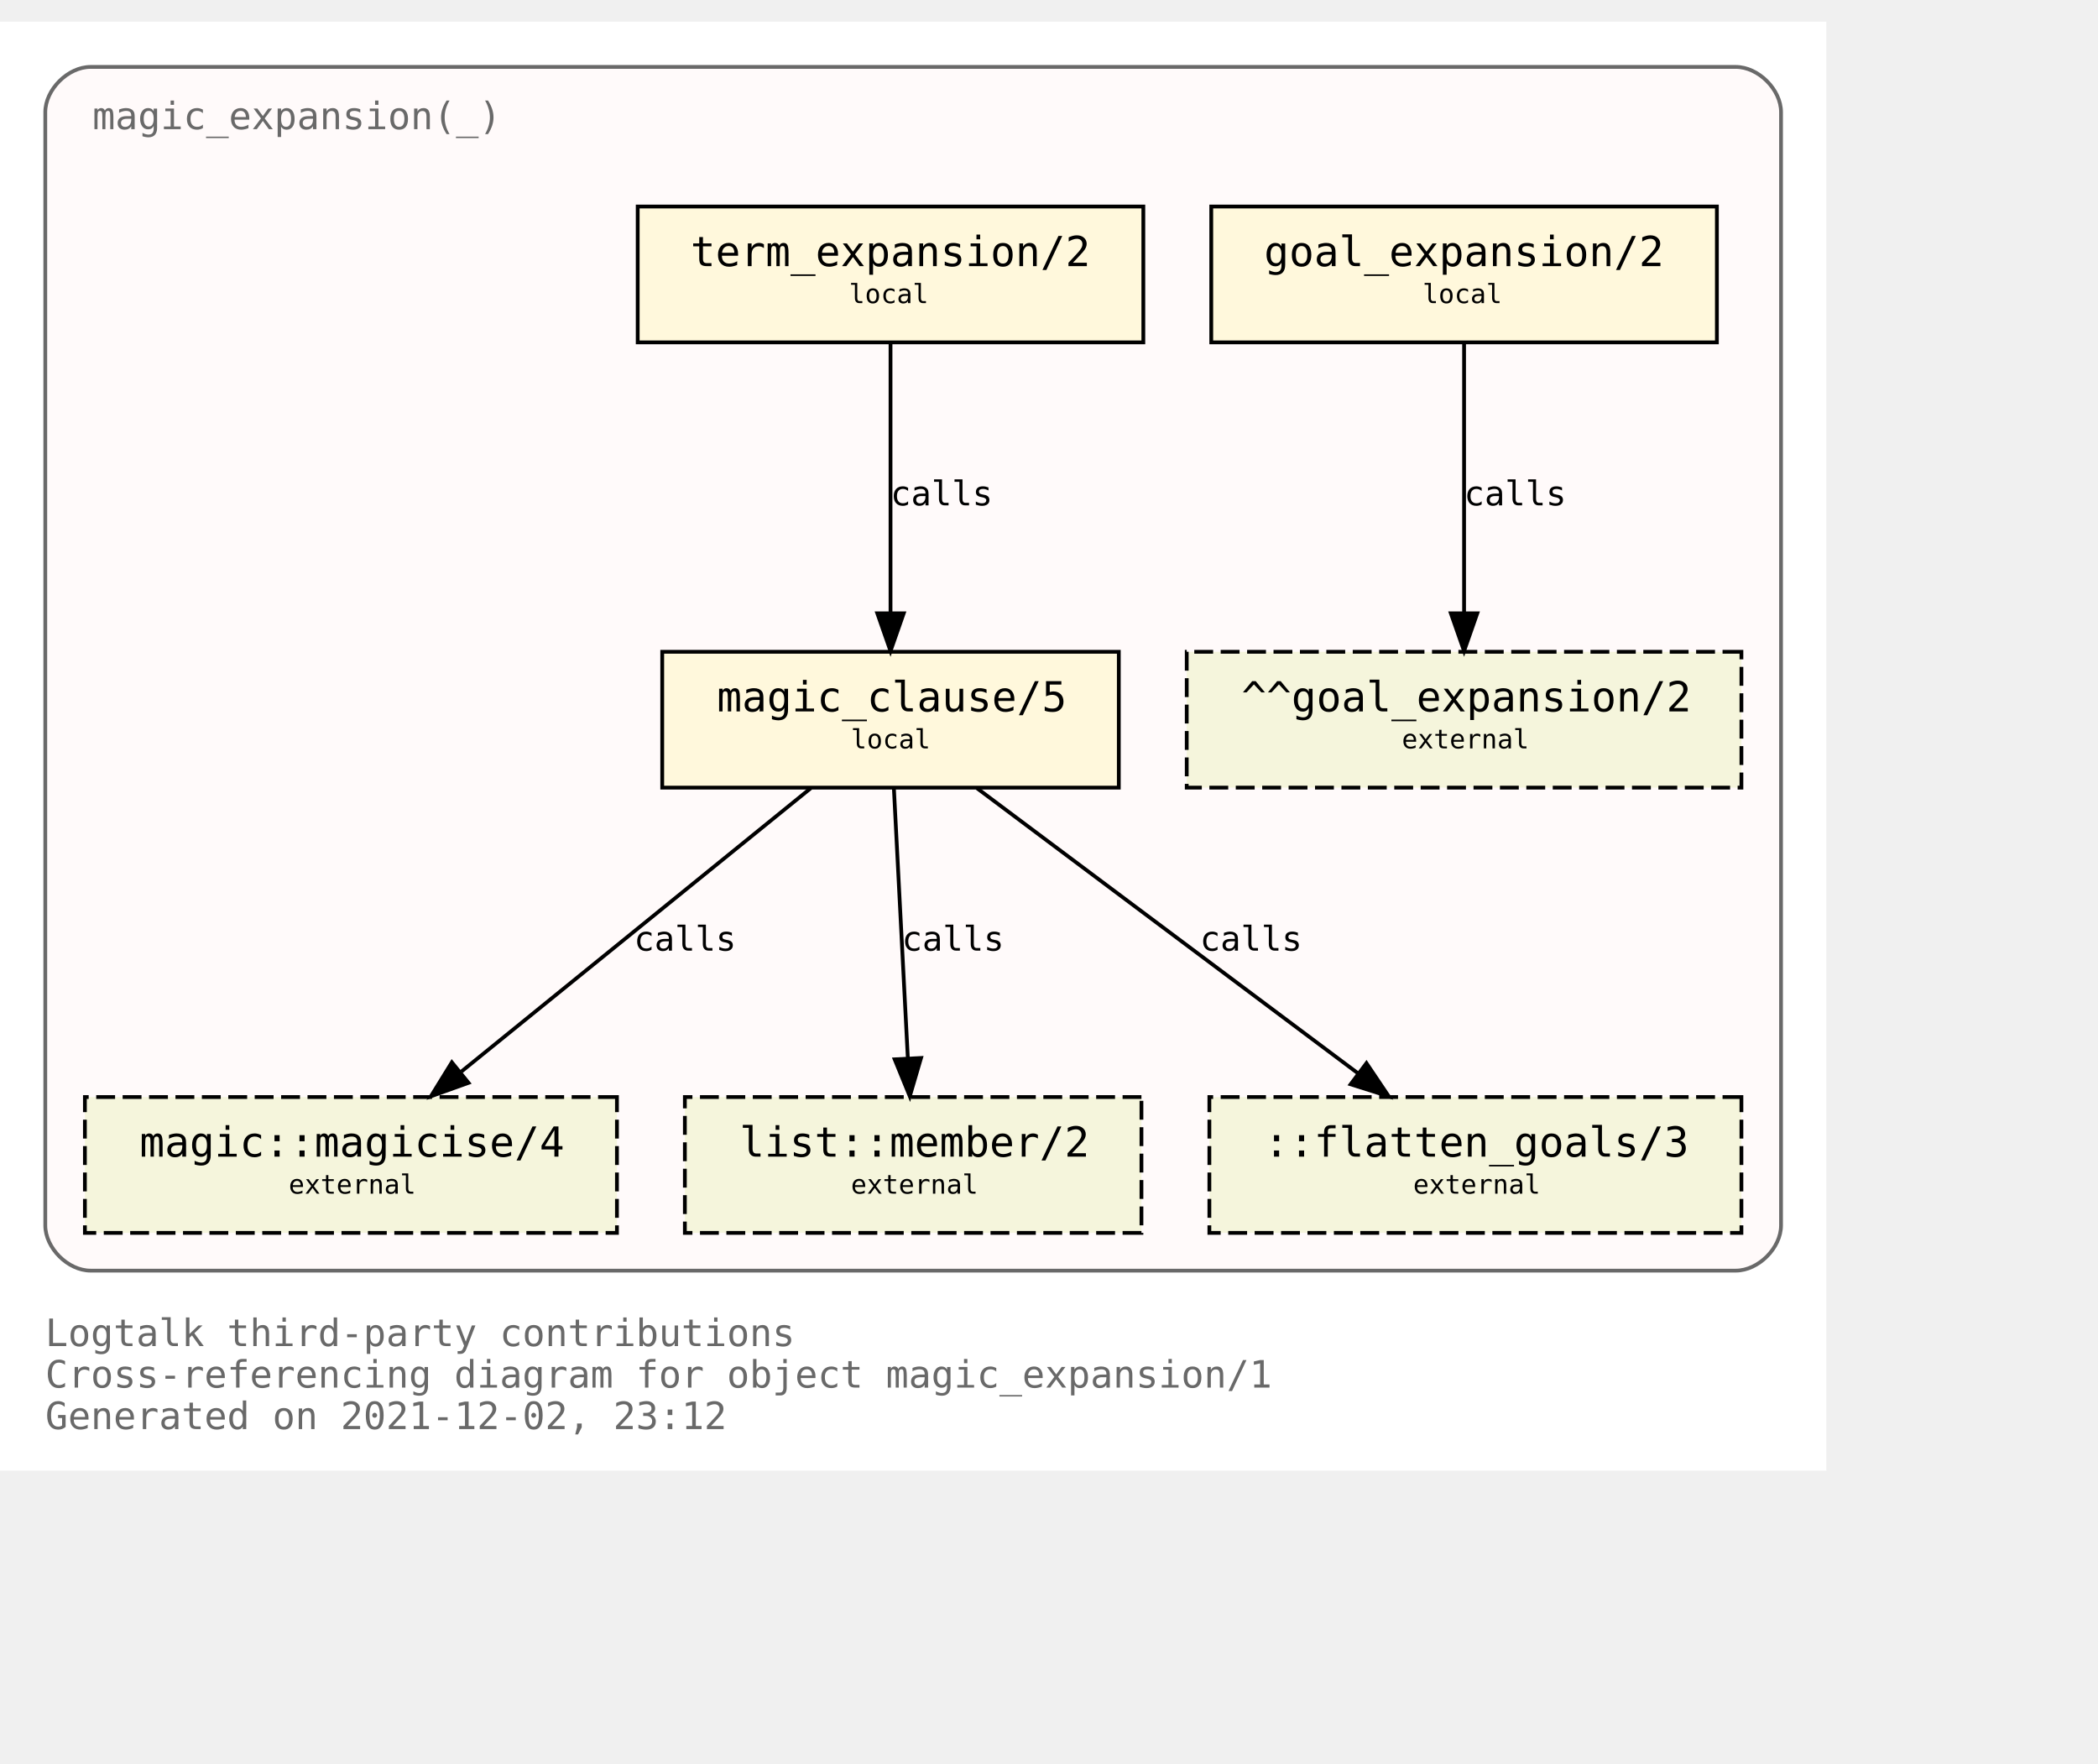
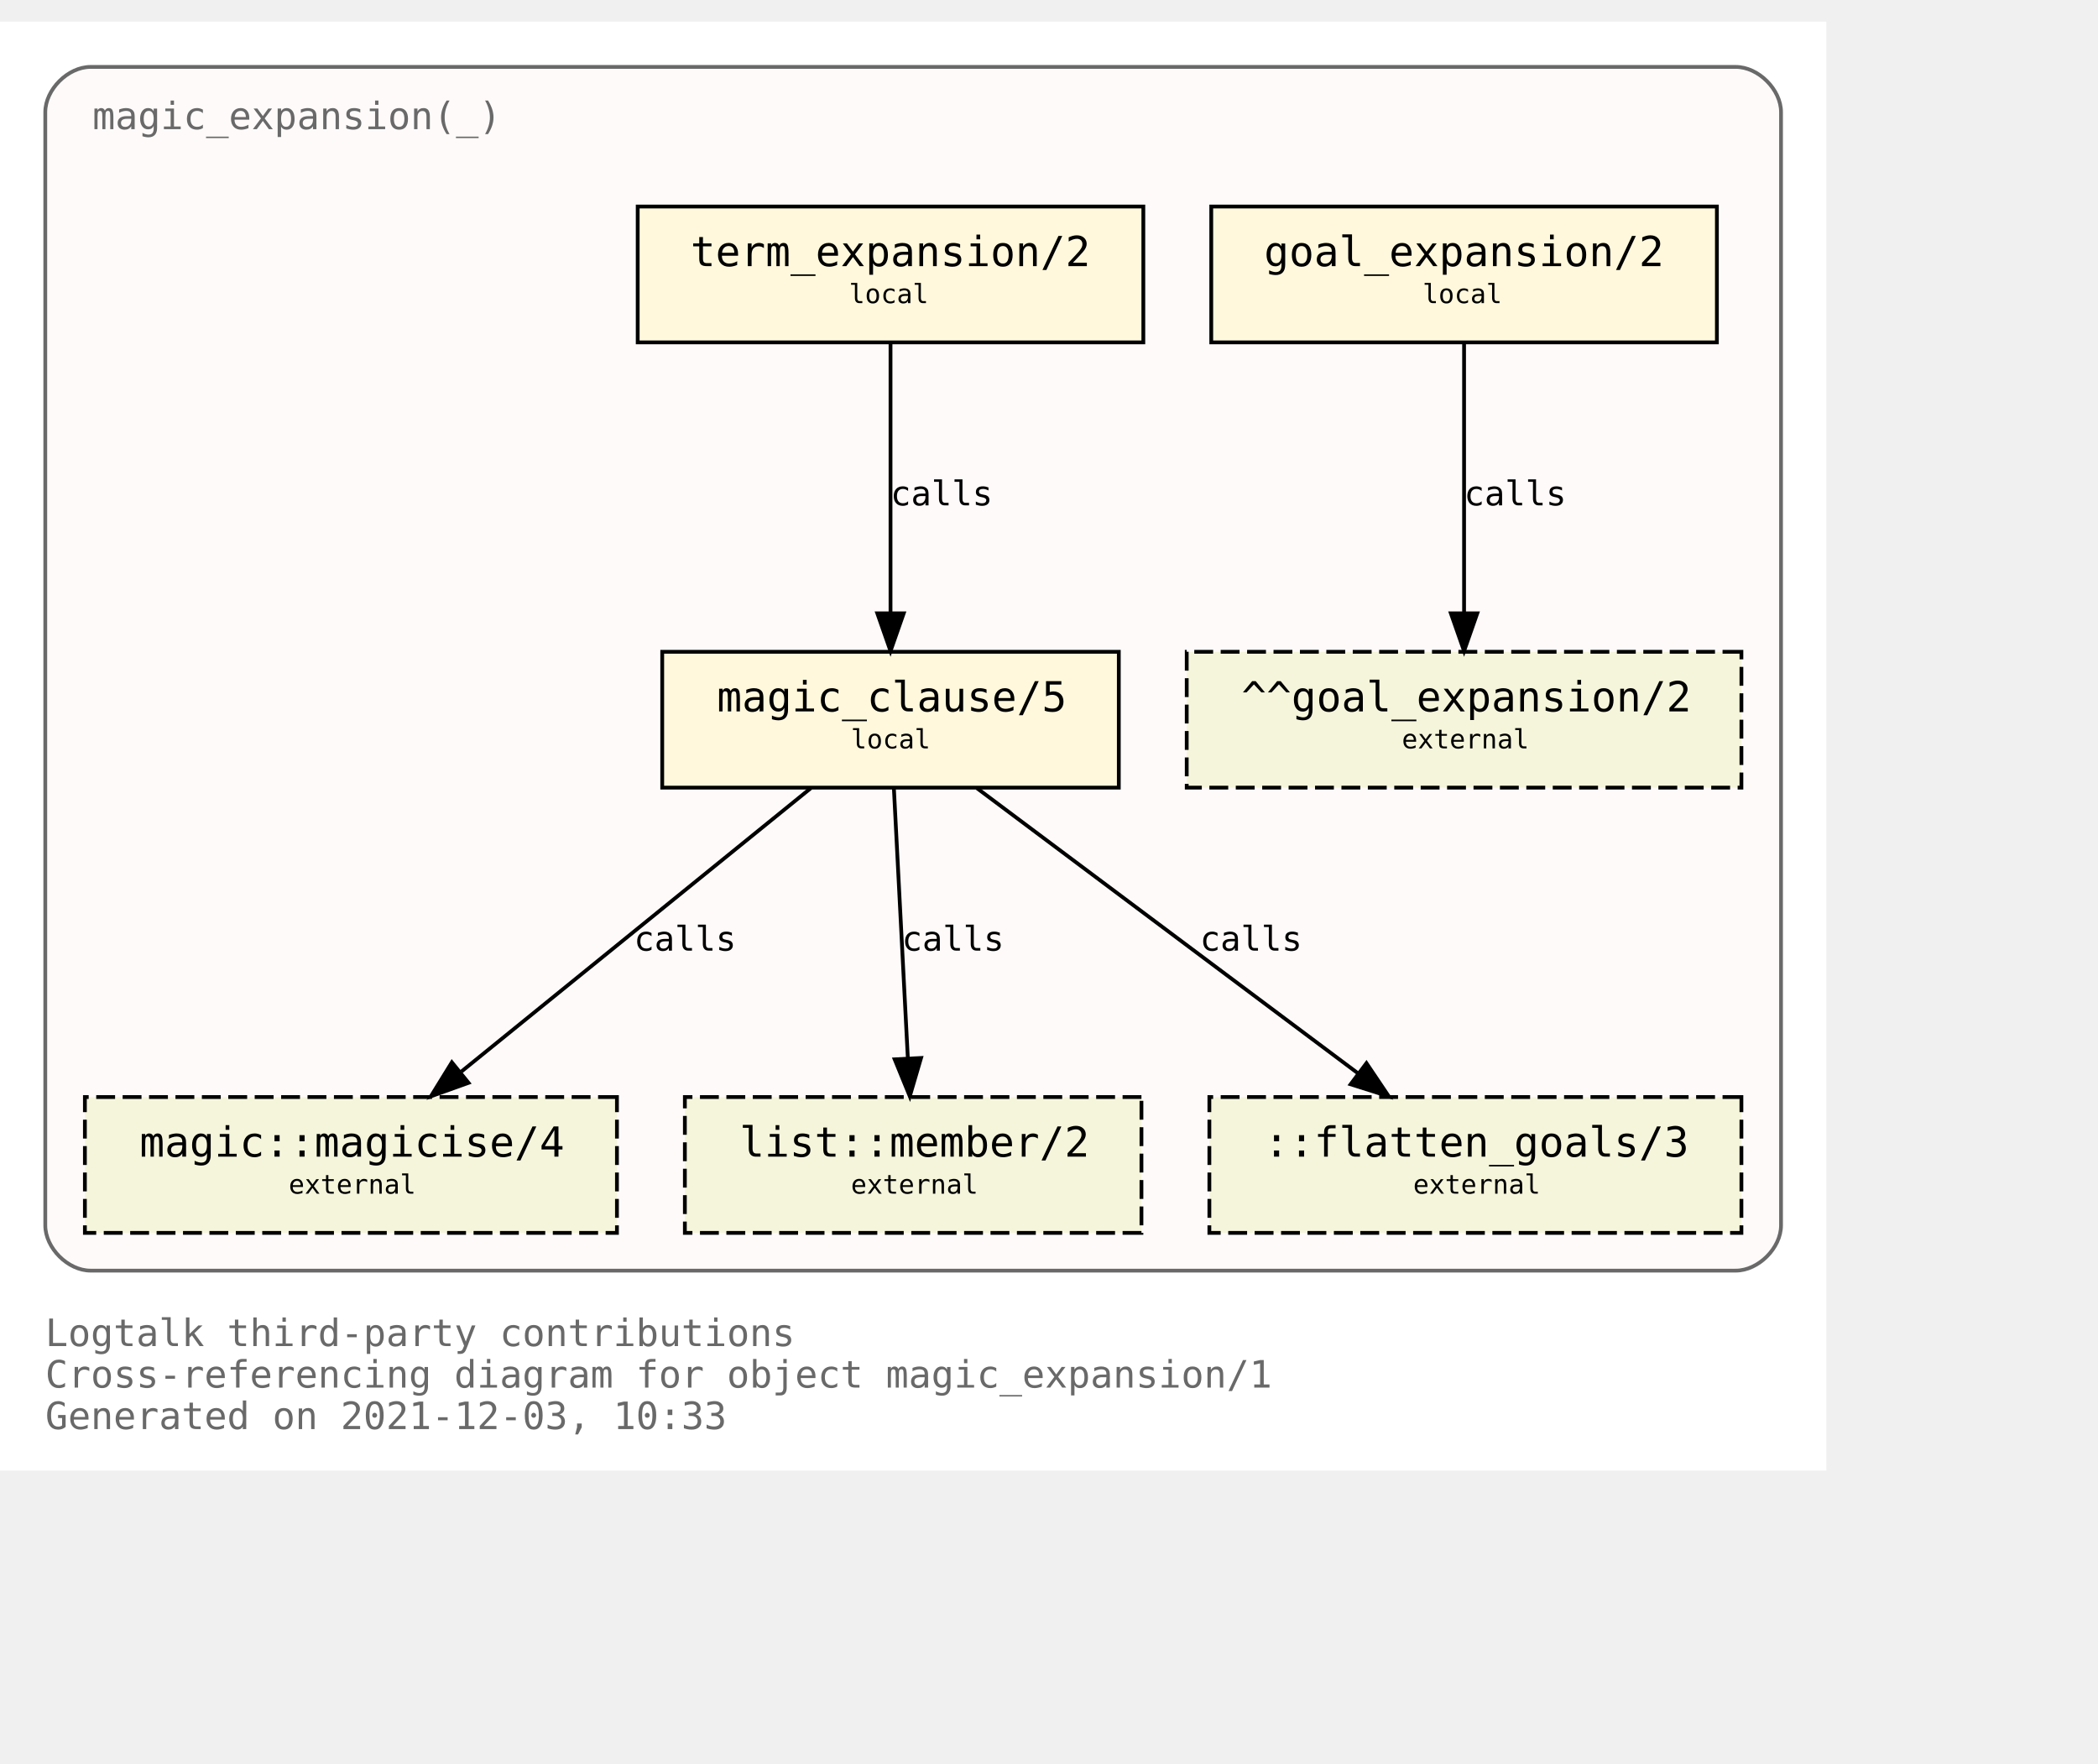
<svg xmlns="http://www.w3.org/2000/svg" xmlns:xlink="http://www.w3.org/1999/xlink" width="628pt" height="528pt" viewBox="72.00 72.00 556.00 456.00">
  <g id="graph0" class="graph" transform="scale(1 1) rotate(0) translate(76 452)">
    <polygon fill="white" stroke="transparent" points="-4,4 -4,-380 480,-380 480,4 -4,4" />
    <text text-anchor="start" x="8" y="-29" font-family="Monospace" font-size="10.00" fill="dimgray">Logtalk third-party contributions</text>
    <text text-anchor="start" x="8" y="-18" font-family="Monospace" font-size="10.00" fill="dimgray">Cross-referencing diagram for object magic_expansion/1</text>
-     <text text-anchor="start" x="8" y="-7" font-family="Monospace" font-size="10.00" fill="dimgray">Generated on 2021-12-02, 23:12</text>
+     <text text-anchor="start" x="8" y="-7" font-family="Monospace" font-size="10.00" fill="dimgray">Generated on 2021-12-03, 10:33</text>
    <g id="clust1" class="cluster">
      <g id="a_clust1">
        <a xlink:title="magic_expansion(_)">
          <path fill="snow" stroke="dimgray" d="M20,-49C20,-49 456,-49 456,-49 462,-49 468,-55 468,-61 468,-61 468,-356 468,-356 468,-362 462,-368 456,-368 456,-368 20,-368 20,-368 14,-368 8,-362 8,-356 8,-356 8,-61 8,-61 8,-55 14,-49 20,-49" />
          <g id="a_clust1_0">
-             <a xlink:href="https://github.com/LogtalkDotOrg/logtalk3/tree/8deecd1797f85642d50ca3cb087c4f49b8e7fd7f/contributions/verdi_neruda/magic_expansion.lgt" xlink:title="https://github.com/LogtalkDotOrg/logtalk3/tree/8deecd1797f85642d50ca3cb087c4f49b8e7fd7f/contributions/verdi_neruda/magic_expansion.lgt">
+             <a xlink:href="https://github.com/LogtalkDotOrg/logtalk3/tree/04418aac0d7bdf1bb77867df42d0a4269d26f53f/contributions/verdi_neruda/magic_expansion.lgt" xlink:title="https://github.com/LogtalkDotOrg/logtalk3/tree/04418aac0d7bdf1bb77867df42d0a4269d26f53f/contributions/verdi_neruda/magic_expansion.lgt">
              <text text-anchor="start" x="20.5" y="-351.5" font-family="Monospace" font-size="10.00" fill="dimgray">magic_expansion(_)</text>
            </a>
          </g>
        </a>
      </g>
    </g>
    <g id="node1" class="node">
      <g id="a_node1">
-         <a xlink:href="https://github.com/LogtalkDotOrg/logtalk3/tree/8deecd1797f85642d50ca3cb087c4f49b8e7fd7f/contributions/verdi_neruda/magic_expansion.lgt#L51" xlink:title="https://github.com/LogtalkDotOrg/logtalk3/tree/8deecd1797f85642d50ca3cb087c4f49b8e7fd7f/contributions/verdi_neruda/magic_expansion.lgt#L51">
+         <a xlink:href="https://github.com/LogtalkDotOrg/logtalk3/tree/04418aac0d7bdf1bb77867df42d0a4269d26f53f/contributions/verdi_neruda/magic_expansion.lgt#L51" xlink:title="https://github.com/LogtalkDotOrg/logtalk3/tree/04418aac0d7bdf1bb77867df42d0a4269d26f53f/contributions/verdi_neruda/magic_expansion.lgt#L51">
          <polygon fill="cornsilk" stroke="black" points="451,-331 317,-331 317,-295 451,-295 451,-331" />
          <text text-anchor="start" x="325" y="-315.8" font-family="Monospace" font-size="9.00"> </text>
          <text text-anchor="start" x="331" y="-315.2" font-family="Monospace" font-size="11.00">goal_expansion/2</text>
          <text text-anchor="start" x="437" y="-315.8" font-family="Monospace" font-size="9.00"> </text>
          <text text-anchor="start" x="325" y="-304.8" font-family="Monospace" font-size="9.00"> </text>
          <text text-anchor="start" x="373" y="-305.4" font-family="Monospace" font-size="7.00">local</text>
          <text text-anchor="start" x="437" y="-304.8" font-family="Monospace" font-size="9.00"> </text>
        </a>
      </g>
    </g>
    <g id="node7" class="node">
      <polygon fill="beige" stroke="black" stroke-dasharray="5,2" points="457.5,-213 310.5,-213 310.5,-177 457.5,-177 457.5,-213" />
      <text text-anchor="start" x="319" y="-197.8" font-family="Monospace" font-size="9.00"> </text>
      <text text-anchor="start" x="325" y="-197.2" font-family="Monospace" font-size="11.00">^^goal_expansion/2</text>
      <text text-anchor="start" x="444" y="-197.8" font-family="Monospace" font-size="9.00"> </text>
      <text text-anchor="start" x="319" y="-186.8" font-family="Monospace" font-size="9.00"> </text>
      <text text-anchor="start" x="367.5" y="-187.4" font-family="Monospace" font-size="7.00">external</text>
      <text text-anchor="start" x="444" y="-186.8" font-family="Monospace" font-size="9.00"> </text>
    </g>
    <g id="edge3" class="edge">
      <g id="a_edge3">
-         <a xlink:href="https://github.com/LogtalkDotOrg/logtalk3/tree/8deecd1797f85642d50ca3cb087c4f49b8e7fd7f/contributions/verdi_neruda/magic_expansion.lgt#L51" xlink:title="calls">
+         <a xlink:href="https://github.com/LogtalkDotOrg/logtalk3/tree/04418aac0d7bdf1bb77867df42d0a4269d26f53f/contributions/verdi_neruda/magic_expansion.lgt#L51" xlink:title="calls">
          <path fill="none" stroke="black" d="M384,-294.88C384,-276.04 384,-245.47 384,-223.3" />
          <polygon fill="black" stroke="black" points="387.5,-223.19 384,-213.19 380.5,-223.19 387.5,-223.19" />
        </a>
      </g>
      <g id="a_edge3-label">
-         <a xlink:href="https://github.com/LogtalkDotOrg/logtalk3/tree/8deecd1797f85642d50ca3cb087c4f49b8e7fd7f/contributions/verdi_neruda/magic_expansion.lgt#L51" xlink:title="https://github.com/LogtalkDotOrg/logtalk3/tree/8deecd1797f85642d50ca3cb087c4f49b8e7fd7f/contributions/verdi_neruda/magic_expansion.lgt#L51">
+         <a xlink:href="https://github.com/LogtalkDotOrg/logtalk3/tree/04418aac0d7bdf1bb77867df42d0a4269d26f53f/contributions/verdi_neruda/magic_expansion.lgt#L51" xlink:title="https://github.com/LogtalkDotOrg/logtalk3/tree/04418aac0d7bdf1bb77867df42d0a4269d26f53f/contributions/verdi_neruda/magic_expansion.lgt#L51">
          <text text-anchor="start" x="384" y="-251.8" font-family="Monospace" font-size="9.00">calls</text>
        </a>
      </g>
    </g>
    <g id="node2" class="node">
      <g id="a_node2">
-         <a xlink:href="https://github.com/LogtalkDotOrg/logtalk3/tree/8deecd1797f85642d50ca3cb087c4f49b8e7fd7f/contributions/verdi_neruda/magic_expansion.lgt#L54" xlink:title="https://github.com/LogtalkDotOrg/logtalk3/tree/8deecd1797f85642d50ca3cb087c4f49b8e7fd7f/contributions/verdi_neruda/magic_expansion.lgt#L54">
+         <a xlink:href="https://github.com/LogtalkDotOrg/logtalk3/tree/04418aac0d7bdf1bb77867df42d0a4269d26f53f/contributions/verdi_neruda/magic_expansion.lgt#L54" xlink:title="https://github.com/LogtalkDotOrg/logtalk3/tree/04418aac0d7bdf1bb77867df42d0a4269d26f53f/contributions/verdi_neruda/magic_expansion.lgt#L54">
          <polygon fill="cornsilk" stroke="black" points="299,-331 165,-331 165,-295 299,-295 299,-331" />
          <text text-anchor="start" x="173" y="-315.8" font-family="Monospace" font-size="9.00"> </text>
          <text text-anchor="start" x="179" y="-315.2" font-family="Monospace" font-size="11.00">term_expansion/2</text>
          <text text-anchor="start" x="285" y="-315.8" font-family="Monospace" font-size="9.00"> </text>
          <text text-anchor="start" x="173" y="-304.8" font-family="Monospace" font-size="9.00"> </text>
          <text text-anchor="start" x="221" y="-305.4" font-family="Monospace" font-size="7.00">local</text>
          <text text-anchor="start" x="285" y="-304.8" font-family="Monospace" font-size="9.00"> </text>
        </a>
      </g>
    </g>
    <g id="node3" class="node">
      <g id="a_node3">
-         <a xlink:href="https://github.com/LogtalkDotOrg/logtalk3/tree/8deecd1797f85642d50ca3cb087c4f49b8e7fd7f/contributions/verdi_neruda/magic_expansion.lgt#L61" xlink:title="https://github.com/LogtalkDotOrg/logtalk3/tree/8deecd1797f85642d50ca3cb087c4f49b8e7fd7f/contributions/verdi_neruda/magic_expansion.lgt#L61">
+         <a xlink:href="https://github.com/LogtalkDotOrg/logtalk3/tree/04418aac0d7bdf1bb77867df42d0a4269d26f53f/contributions/verdi_neruda/magic_expansion.lgt#L61" xlink:title="https://github.com/LogtalkDotOrg/logtalk3/tree/04418aac0d7bdf1bb77867df42d0a4269d26f53f/contributions/verdi_neruda/magic_expansion.lgt#L61">
          <polygon fill="cornsilk" stroke="black" points="292.5,-213 171.5,-213 171.5,-177 292.5,-177 292.5,-213" />
          <text text-anchor="start" x="180" y="-197.8" font-family="Monospace" font-size="9.00"> </text>
          <text text-anchor="start" x="186" y="-197.2" font-family="Monospace" font-size="11.00">magic_clause/5</text>
          <text text-anchor="start" x="279" y="-197.8" font-family="Monospace" font-size="9.00"> </text>
          <text text-anchor="start" x="180" y="-186.8" font-family="Monospace" font-size="9.00"> </text>
          <text text-anchor="start" x="221.5" y="-187.4" font-family="Monospace" font-size="7.00">local</text>
          <text text-anchor="start" x="279" y="-186.8" font-family="Monospace" font-size="9.00"> </text>
        </a>
      </g>
    </g>
    <g id="edge1" class="edge">
      <g id="a_edge1">
-         <a xlink:href="https://github.com/LogtalkDotOrg/logtalk3/tree/8deecd1797f85642d50ca3cb087c4f49b8e7fd7f/contributions/verdi_neruda/magic_expansion.lgt#L54" xlink:title="calls">
+         <a xlink:href="https://github.com/LogtalkDotOrg/logtalk3/tree/04418aac0d7bdf1bb77867df42d0a4269d26f53f/contributions/verdi_neruda/magic_expansion.lgt#L54" xlink:title="calls">
          <path fill="none" stroke="black" d="M232,-294.88C232,-276.04 232,-245.47 232,-223.3" />
          <polygon fill="black" stroke="black" points="235.5,-223.19 232,-213.19 228.5,-223.19 235.5,-223.19" />
        </a>
      </g>
      <g id="a_edge1-label">
-         <a xlink:href="https://github.com/LogtalkDotOrg/logtalk3/tree/8deecd1797f85642d50ca3cb087c4f49b8e7fd7f/contributions/verdi_neruda/magic_expansion.lgt#L54" xlink:title="https://github.com/LogtalkDotOrg/logtalk3/tree/8deecd1797f85642d50ca3cb087c4f49b8e7fd7f/contributions/verdi_neruda/magic_expansion.lgt#L54">
+         <a xlink:href="https://github.com/LogtalkDotOrg/logtalk3/tree/04418aac0d7bdf1bb77867df42d0a4269d26f53f/contributions/verdi_neruda/magic_expansion.lgt#L54" xlink:title="https://github.com/LogtalkDotOrg/logtalk3/tree/04418aac0d7bdf1bb77867df42d0a4269d26f53f/contributions/verdi_neruda/magic_expansion.lgt#L54">
          <text text-anchor="start" x="232" y="-251.8" font-family="Monospace" font-size="9.00">calls</text>
        </a>
      </g>
    </g>
    <g id="node4" class="node">
      <g id="a_node4">
        <a xlink:href="https://logtalk.org/library/magic_0.html#magicise/4" xlink:title="https://logtalk.org/library/magic_0.html#magicise/4">
          <polygon fill="beige" stroke="black" stroke-dasharray="5,2" points="159.5,-95 18.5,-95 18.5,-59 159.5,-59 159.5,-95" />
          <text text-anchor="start" x="27" y="-79.8" font-family="Monospace" font-size="9.00"> </text>
          <text text-anchor="start" x="33" y="-79.2" font-family="Monospace" font-size="11.00">magic::magicise/4</text>
          <text text-anchor="start" x="146" y="-79.8" font-family="Monospace" font-size="9.00"> </text>
          <text text-anchor="start" x="27" y="-68.8" font-family="Monospace" font-size="9.00"> </text>
          <text text-anchor="start" x="72.5" y="-69.4" font-family="Monospace" font-size="7.00">external</text>
          <text text-anchor="start" x="146" y="-68.8" font-family="Monospace" font-size="9.00"> </text>
        </a>
      </g>
    </g>
    <g id="edge4" class="edge">
      <g id="a_edge4">
-         <a xlink:href="https://github.com/LogtalkDotOrg/logtalk3/tree/8deecd1797f85642d50ca3cb087c4f49b8e7fd7f/contributions/verdi_neruda/magic_expansion.lgt#L61" xlink:title="calls">
+         <a xlink:href="https://github.com/LogtalkDotOrg/logtalk3/tree/04418aac0d7bdf1bb77867df42d0a4269d26f53f/contributions/verdi_neruda/magic_expansion.lgt#L61" xlink:title="calls">
          <path fill="none" stroke="black" d="M210.9,-176.88C186.4,-157.01 145.83,-124.1 118.28,-101.76" />
          <polygon fill="black" stroke="black" points="120.16,-98.77 110.19,-95.19 115.75,-104.2 120.16,-98.77" />
        </a>
      </g>
      <g id="a_edge4-label">
-         <a xlink:href="https://github.com/LogtalkDotOrg/logtalk3/tree/8deecd1797f85642d50ca3cb087c4f49b8e7fd7f/contributions/verdi_neruda/magic_expansion.lgt#L61" xlink:title="https://github.com/LogtalkDotOrg/logtalk3/tree/8deecd1797f85642d50ca3cb087c4f49b8e7fd7f/contributions/verdi_neruda/magic_expansion.lgt#L61">
+         <a xlink:href="https://github.com/LogtalkDotOrg/logtalk3/tree/04418aac0d7bdf1bb77867df42d0a4269d26f53f/contributions/verdi_neruda/magic_expansion.lgt#L61" xlink:title="https://github.com/LogtalkDotOrg/logtalk3/tree/04418aac0d7bdf1bb77867df42d0a4269d26f53f/contributions/verdi_neruda/magic_expansion.lgt#L61">
          <text text-anchor="start" x="164" y="-133.8" font-family="Monospace" font-size="9.00">calls</text>
        </a>
      </g>
    </g>
    <g id="node5" class="node">
      <g id="a_node5">
        <a xlink:href="https://logtalk.org/library/listp_0.html#member/2" xlink:title="https://logtalk.org/library/listp_0.html#member/2">
          <polygon fill="beige" stroke="black" stroke-dasharray="5,2" points="298.5,-95 177.5,-95 177.5,-59 298.5,-59 298.5,-95" />
          <text text-anchor="start" x="186" y="-79.8" font-family="Monospace" font-size="9.00"> </text>
          <text text-anchor="start" x="192" y="-79.2" font-family="Monospace" font-size="11.00">list::member/2</text>
          <text text-anchor="start" x="285" y="-79.8" font-family="Monospace" font-size="9.00"> </text>
          <text text-anchor="start" x="186" y="-68.8" font-family="Monospace" font-size="9.00"> </text>
          <text text-anchor="start" x="221.5" y="-69.4" font-family="Monospace" font-size="7.00">external</text>
          <text text-anchor="start" x="285" y="-68.8" font-family="Monospace" font-size="9.00"> </text>
        </a>
      </g>
    </g>
    <g id="edge5" class="edge">
      <g id="a_edge5">
-         <a xlink:href="https://github.com/LogtalkDotOrg/logtalk3/tree/8deecd1797f85642d50ca3cb087c4f49b8e7fd7f/contributions/verdi_neruda/magic_expansion.lgt#L61" xlink:title="calls">
+         <a xlink:href="https://github.com/LogtalkDotOrg/logtalk3/tree/04418aac0d7bdf1bb77867df42d0a4269d26f53f/contributions/verdi_neruda/magic_expansion.lgt#L61" xlink:title="calls">
          <path fill="none" stroke="black" d="M232.89,-176.88C233.86,-158.04 235.44,-127.47 236.59,-105.3" />
          <polygon fill="black" stroke="black" points="240.09,-105.35 237.11,-95.19 233.1,-104.99 240.09,-105.35" />
        </a>
      </g>
      <g id="a_edge5-label">
-         <a xlink:href="https://github.com/LogtalkDotOrg/logtalk3/tree/8deecd1797f85642d50ca3cb087c4f49b8e7fd7f/contributions/verdi_neruda/magic_expansion.lgt#L61" xlink:title="https://github.com/LogtalkDotOrg/logtalk3/tree/8deecd1797f85642d50ca3cb087c4f49b8e7fd7f/contributions/verdi_neruda/magic_expansion.lgt#L61">
+         <a xlink:href="https://github.com/LogtalkDotOrg/logtalk3/tree/04418aac0d7bdf1bb77867df42d0a4269d26f53f/contributions/verdi_neruda/magic_expansion.lgt#L61" xlink:title="https://github.com/LogtalkDotOrg/logtalk3/tree/04418aac0d7bdf1bb77867df42d0a4269d26f53f/contributions/verdi_neruda/magic_expansion.lgt#L61">
          <text text-anchor="start" x="235" y="-133.8" font-family="Monospace" font-size="9.00">calls</text>
        </a>
      </g>
    </g>
    <g id="node6" class="node">
      <polygon fill="beige" stroke="black" stroke-dasharray="5,2" points="457.5,-95 316.5,-95 316.5,-59 457.5,-59 457.5,-95" />
      <text text-anchor="start" x="325" y="-79.8" font-family="Monospace" font-size="9.00"> </text>
      <text text-anchor="start" x="331" y="-79.2" font-family="Monospace" font-size="11.00">::flatten_goals/3</text>
      <text text-anchor="start" x="444" y="-79.8" font-family="Monospace" font-size="9.00"> </text>
      <text text-anchor="start" x="325" y="-68.8" font-family="Monospace" font-size="9.00"> </text>
      <text text-anchor="start" x="370.5" y="-69.4" font-family="Monospace" font-size="7.00">external</text>
      <text text-anchor="start" x="444" y="-68.8" font-family="Monospace" font-size="9.00"> </text>
    </g>
    <g id="edge2" class="edge">
      <g id="a_edge2">
-         <a xlink:href="https://github.com/LogtalkDotOrg/logtalk3/tree/8deecd1797f85642d50ca3cb087c4f49b8e7fd7f/contributions/verdi_neruda/magic_expansion.lgt#L61" xlink:title="calls">
+         <a xlink:href="https://github.com/LogtalkDotOrg/logtalk3/tree/04418aac0d7bdf1bb77867df42d0a4269d26f53f/contributions/verdi_neruda/magic_expansion.lgt#L61" xlink:title="calls">
          <path fill="none" stroke="black" d="M254.87,-176.88C281.66,-156.84 326.16,-123.53 356.03,-101.18" />
          <polygon fill="black" stroke="black" points="358.13,-103.98 364.04,-95.19 353.93,-98.38 358.13,-103.98" />
        </a>
      </g>
      <g id="a_edge2-label">
-         <a xlink:href="https://github.com/LogtalkDotOrg/logtalk3/tree/8deecd1797f85642d50ca3cb087c4f49b8e7fd7f/contributions/verdi_neruda/magic_expansion.lgt#L61" xlink:title="https://github.com/LogtalkDotOrg/logtalk3/tree/8deecd1797f85642d50ca3cb087c4f49b8e7fd7f/contributions/verdi_neruda/magic_expansion.lgt#L61">
+         <a xlink:href="https://github.com/LogtalkDotOrg/logtalk3/tree/04418aac0d7bdf1bb77867df42d0a4269d26f53f/contributions/verdi_neruda/magic_expansion.lgt#L61" xlink:title="https://github.com/LogtalkDotOrg/logtalk3/tree/04418aac0d7bdf1bb77867df42d0a4269d26f53f/contributions/verdi_neruda/magic_expansion.lgt#L61">
          <text text-anchor="start" x="314" y="-133.8" font-family="Monospace" font-size="9.00">calls</text>
        </a>
      </g>
    </g>
  </g>
</svg>
